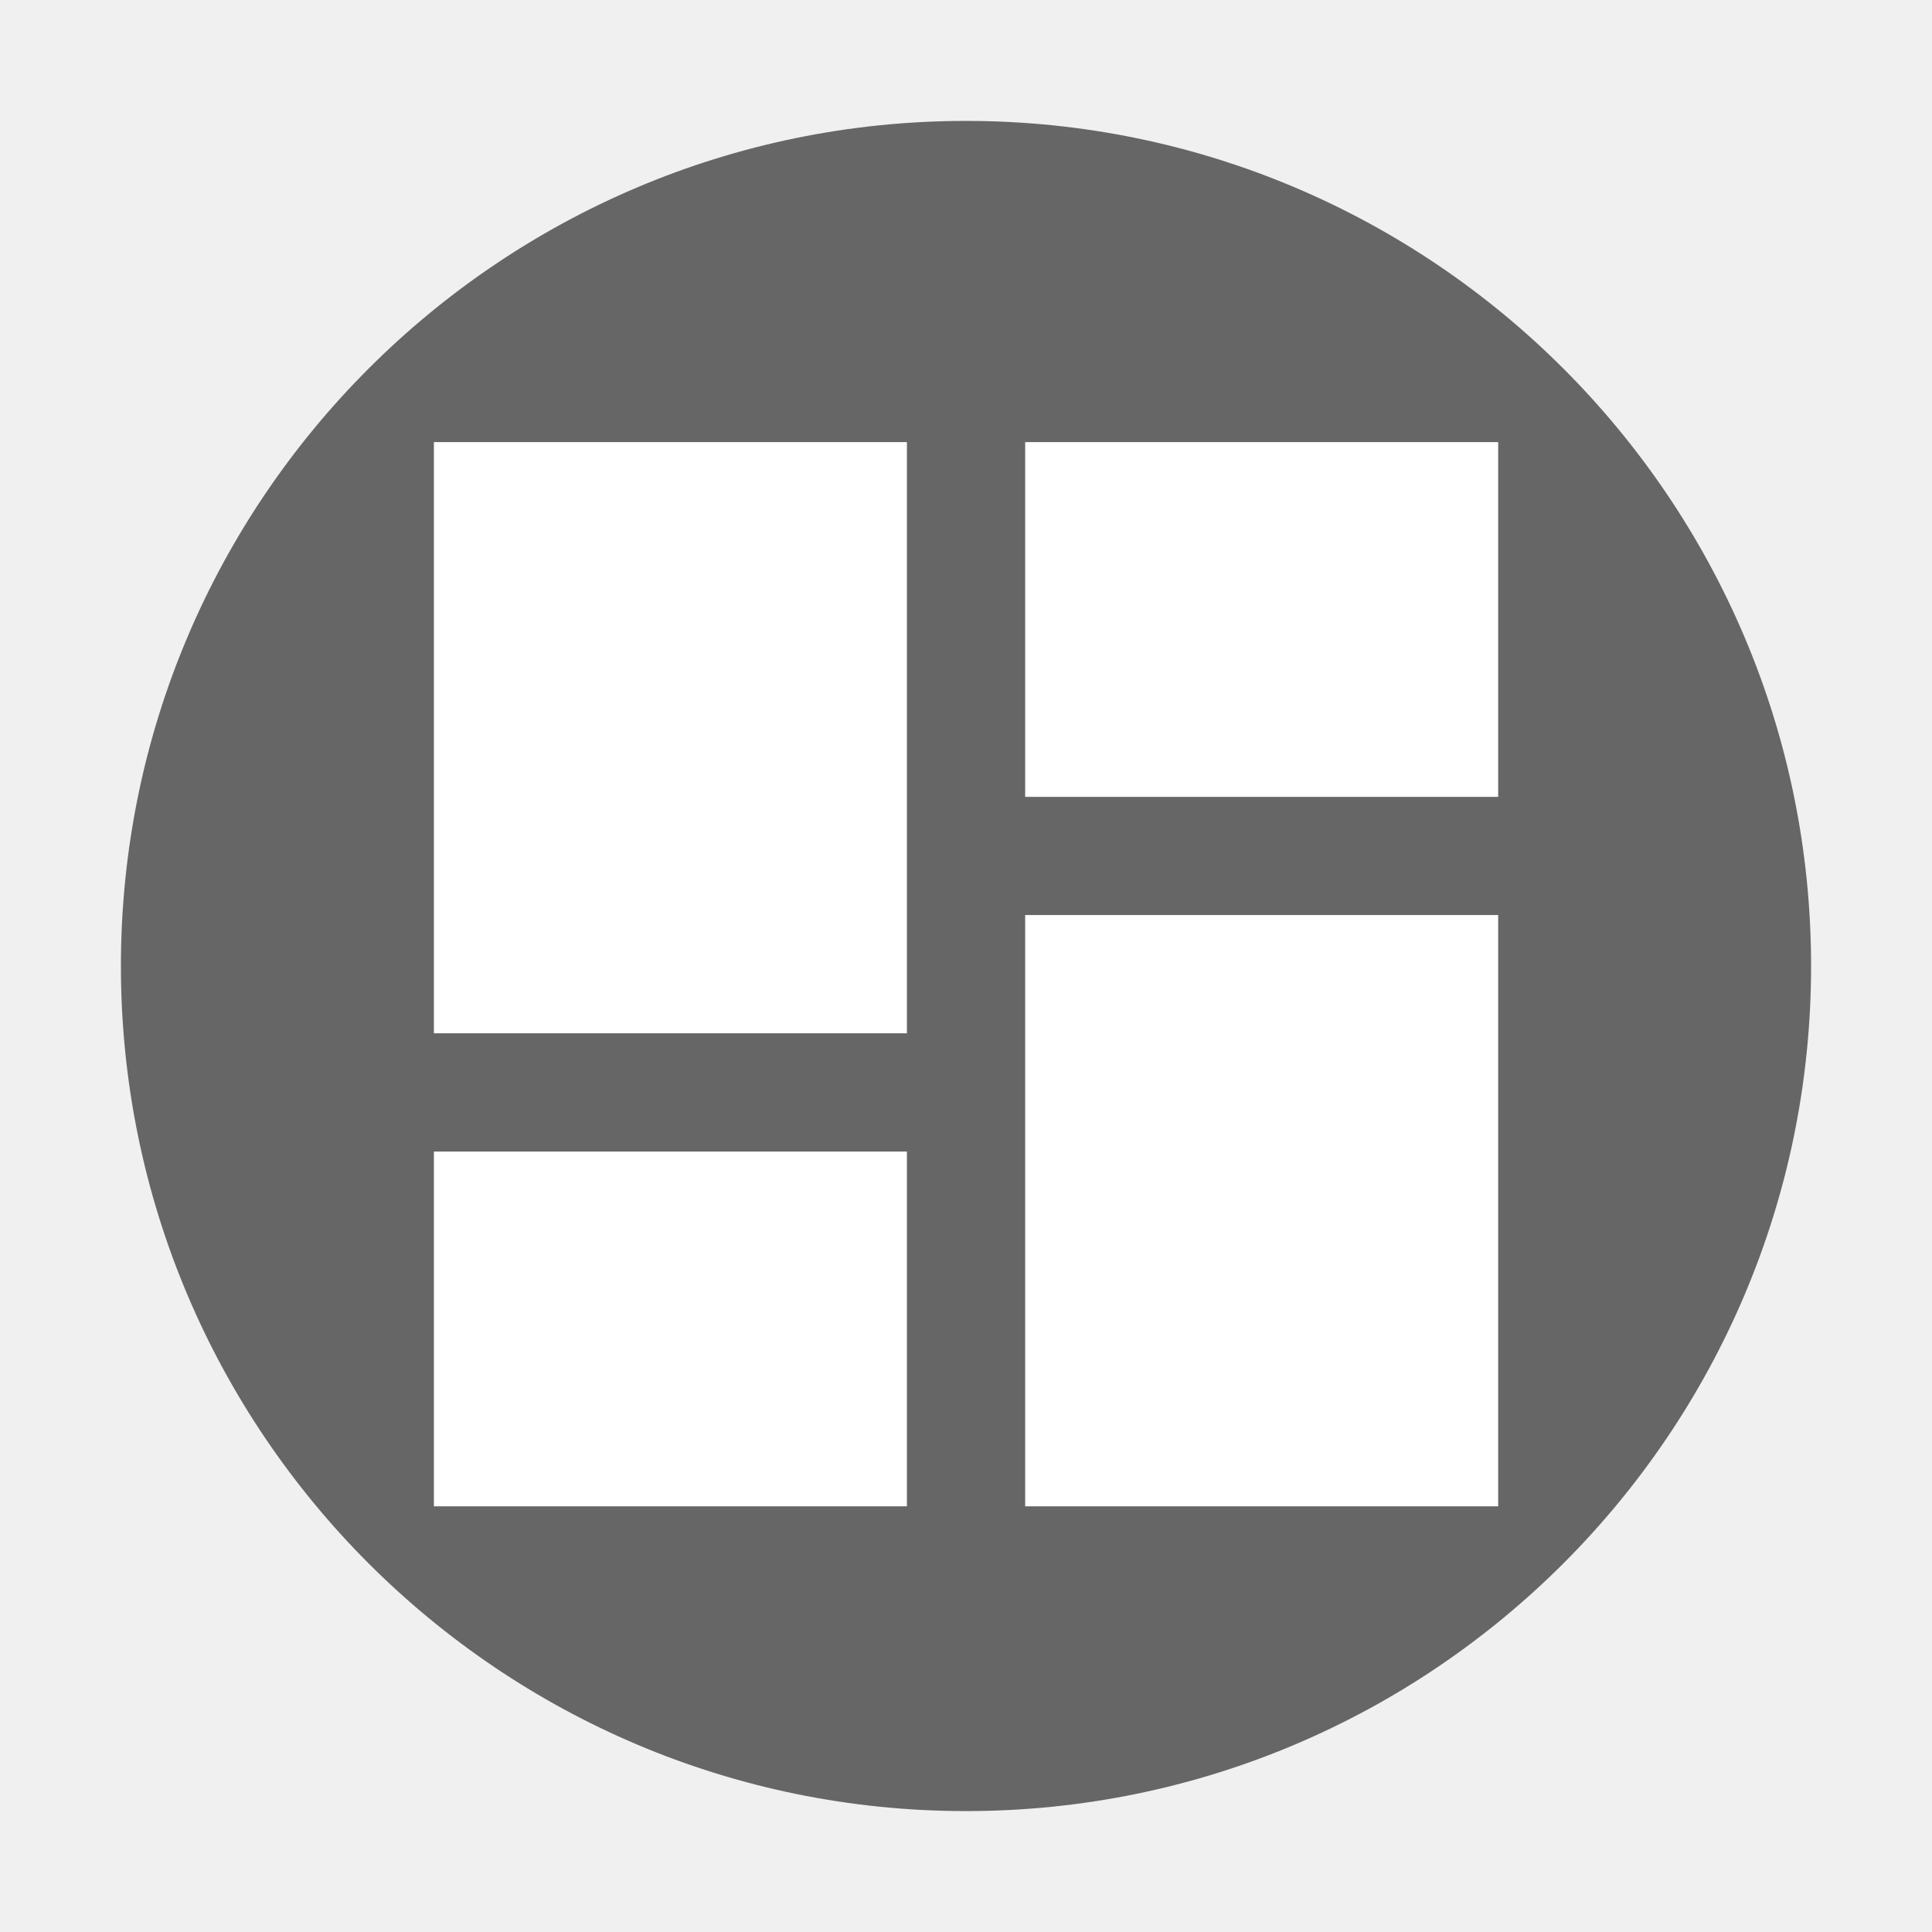
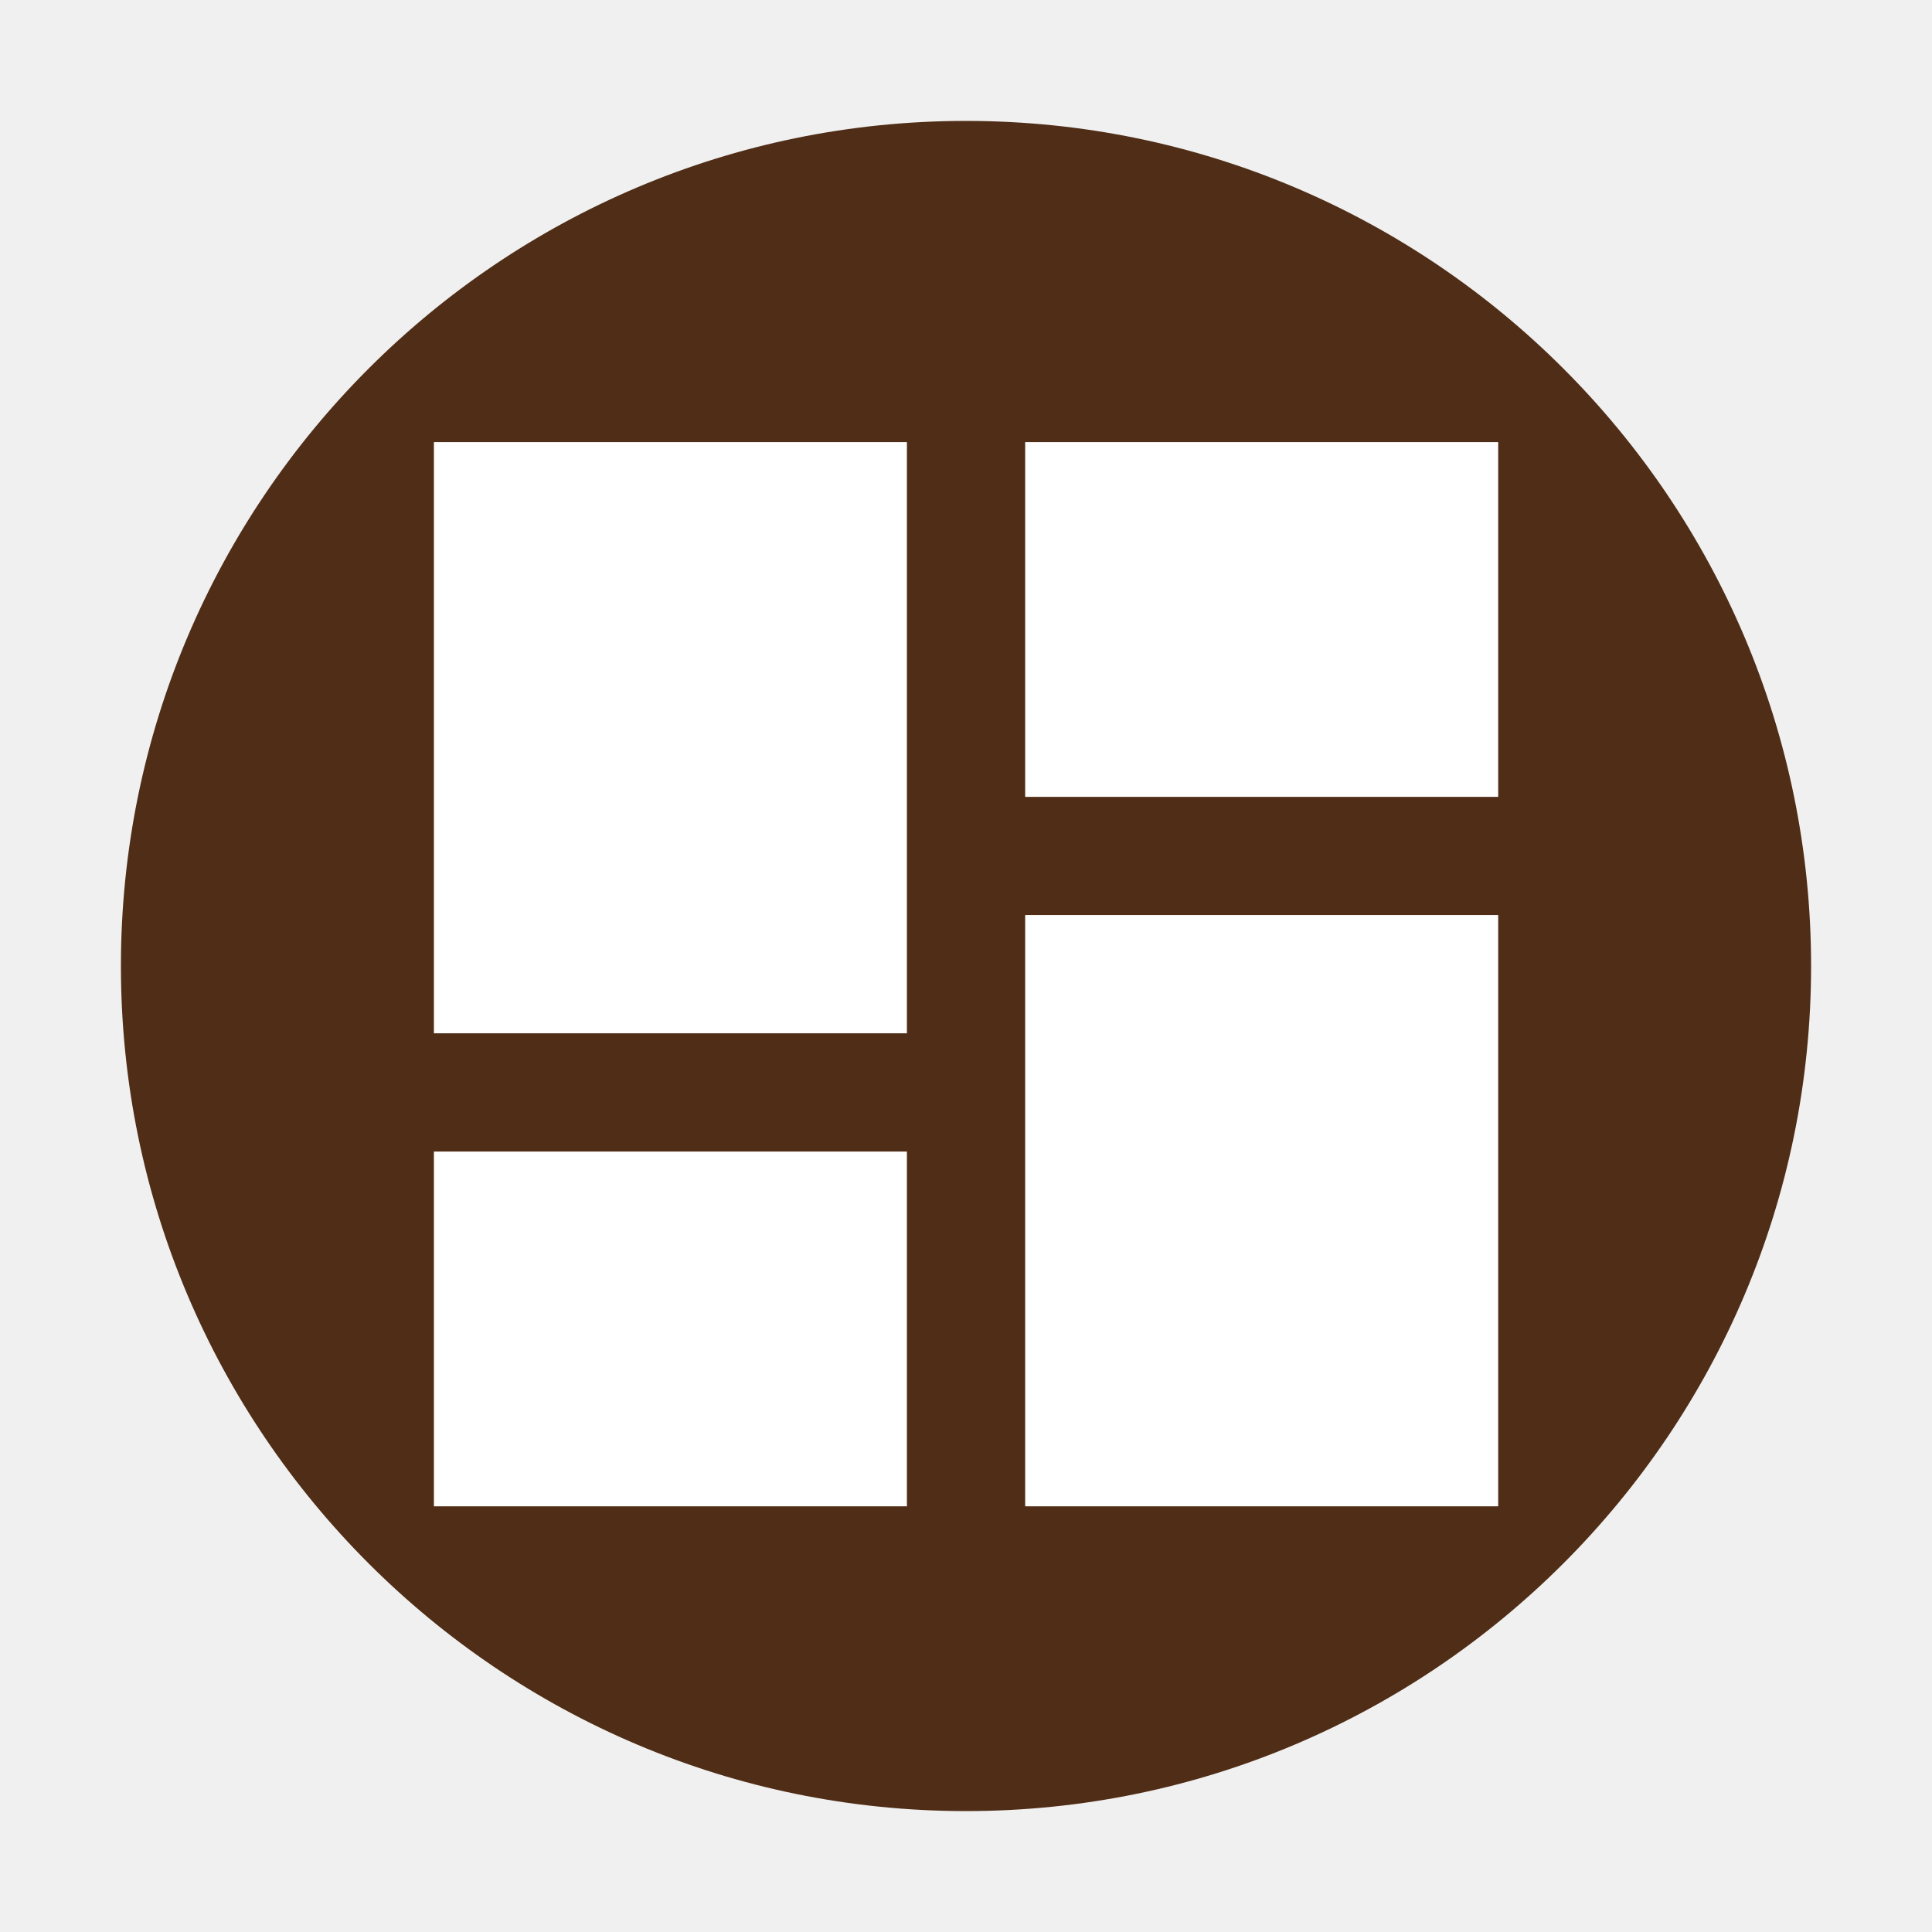
<svg xmlns="http://www.w3.org/2000/svg" id="svg2" width="24" height="24" version="1.0">
  <defs id="defs4">
    <linearGradient id="linearGradient2407" x1="63.397" x2="63.397" y1="-12.489" y2="5.468" gradientTransform="matrix(1.0863 0 0 1.0862 -55.567 15.814)" gradientUnits="userSpaceOnUse">
      <stop id="stop4875" style="stop-color:#fff" offset="0" />
      <stop id="stop4877" style="stop-color:#fff;stop-opacity:0" offset="1" />
    </linearGradient>
    <radialGradient id="radialGradient2410" cx="23.896" cy="3.99" r="20.397" gradientTransform="matrix(0,1.2316,-1.6257,0,-1.513,-28.721)" gradientUnits="userSpaceOnUse">
      <stop id="stop3244" style="stop-color:#f8b17e" offset="0" />
      <stop id="stop3246" style="stop-color:#e35d4f" offset=".262" />
      <stop id="stop3248" style="stop-color:#c6262e" offset=".661" />
      <stop id="stop3250" style="stop-color:#690b54" offset="1" />
    </radialGradient>
    <linearGradient id="linearGradient2412" x1="18.379" x2="18.379" y1="44.98" y2="3.082" gradientTransform="matrix(0.51604,0,0,0.51604,-20.38499,-0.38499)" gradientUnits="userSpaceOnUse">
      <stop id="stop2492" style="stop-color:#791235" offset="0" />
      <stop id="stop2494" style="stop-color:#dd3b27" offset="1" />
    </linearGradient>
    <radialGradient id="radialGradient2415" cx="62.625" cy="4.625" r="10.625" gradientTransform="matrix(1.1294 0 0 .28235 -58.729 19.694)" gradientUnits="userSpaceOnUse">
      <stop id="stop8840" offset="0" />
      <stop id="stop8842" style="stop-opacity:0" offset="1" />
    </radialGradient>
  </defs>
-   <g id="g834">
-     <path id="path2555" d="m 12,1.502 c -5.793,0 -10.498,4.706 -10.498,10.498 0,5.793 4.706,10.498 10.498,10.498 5.793,0 10.498,-4.706 10.498,-10.498 C 22.498,6.207 17.792,1.502 12,1.502 Z" style="fill:#666666;fill-opacity:1;stroke:none;stroke-width:1.004;stroke-linecap:round;stroke-linejoin:round" />
-     <path id="path2" d="M 5.39,12.836 H 11.266 V 5.492 H 5.39 Z m 0,5.876 H 11.266 V 14.305 H 5.39 Z m 7.345,0 h 5.876 v -7.345 h -5.876 z m 0,-13.22 v 4.407 h 5.876 v -4.407 z" style="fill:#ffffff;stroke-width:0.367" />
-   </g>
+   <path style="fill:#502d16;fill-opacity:1;stroke:none;stroke-width:1.004;stroke-linecap:round;stroke-linejoin:round" d="m 12,1.502 c -5.793,0 -10.498,4.706 -10.498,10.498 0,5.793 4.706,10.498 10.498,10.498 5.793,0 10.498,-4.706 10.498,-10.498 C 22.498,6.207 17.792,1.502 12,1.502 Z" id="path2555" />
+   <path style="fill:#ffffff;stroke-width:0.367" d="M 5.39,12.836 H 11.266 V 5.492 H 5.39 Z m 0,5.876 H 11.266 V 14.305 H 5.39 Z m 7.345,0 h 5.876 v -7.345 h -5.876 z m 0,-13.22 v 4.407 h 5.876 v -4.407 z" id="path2" />
</svg>
